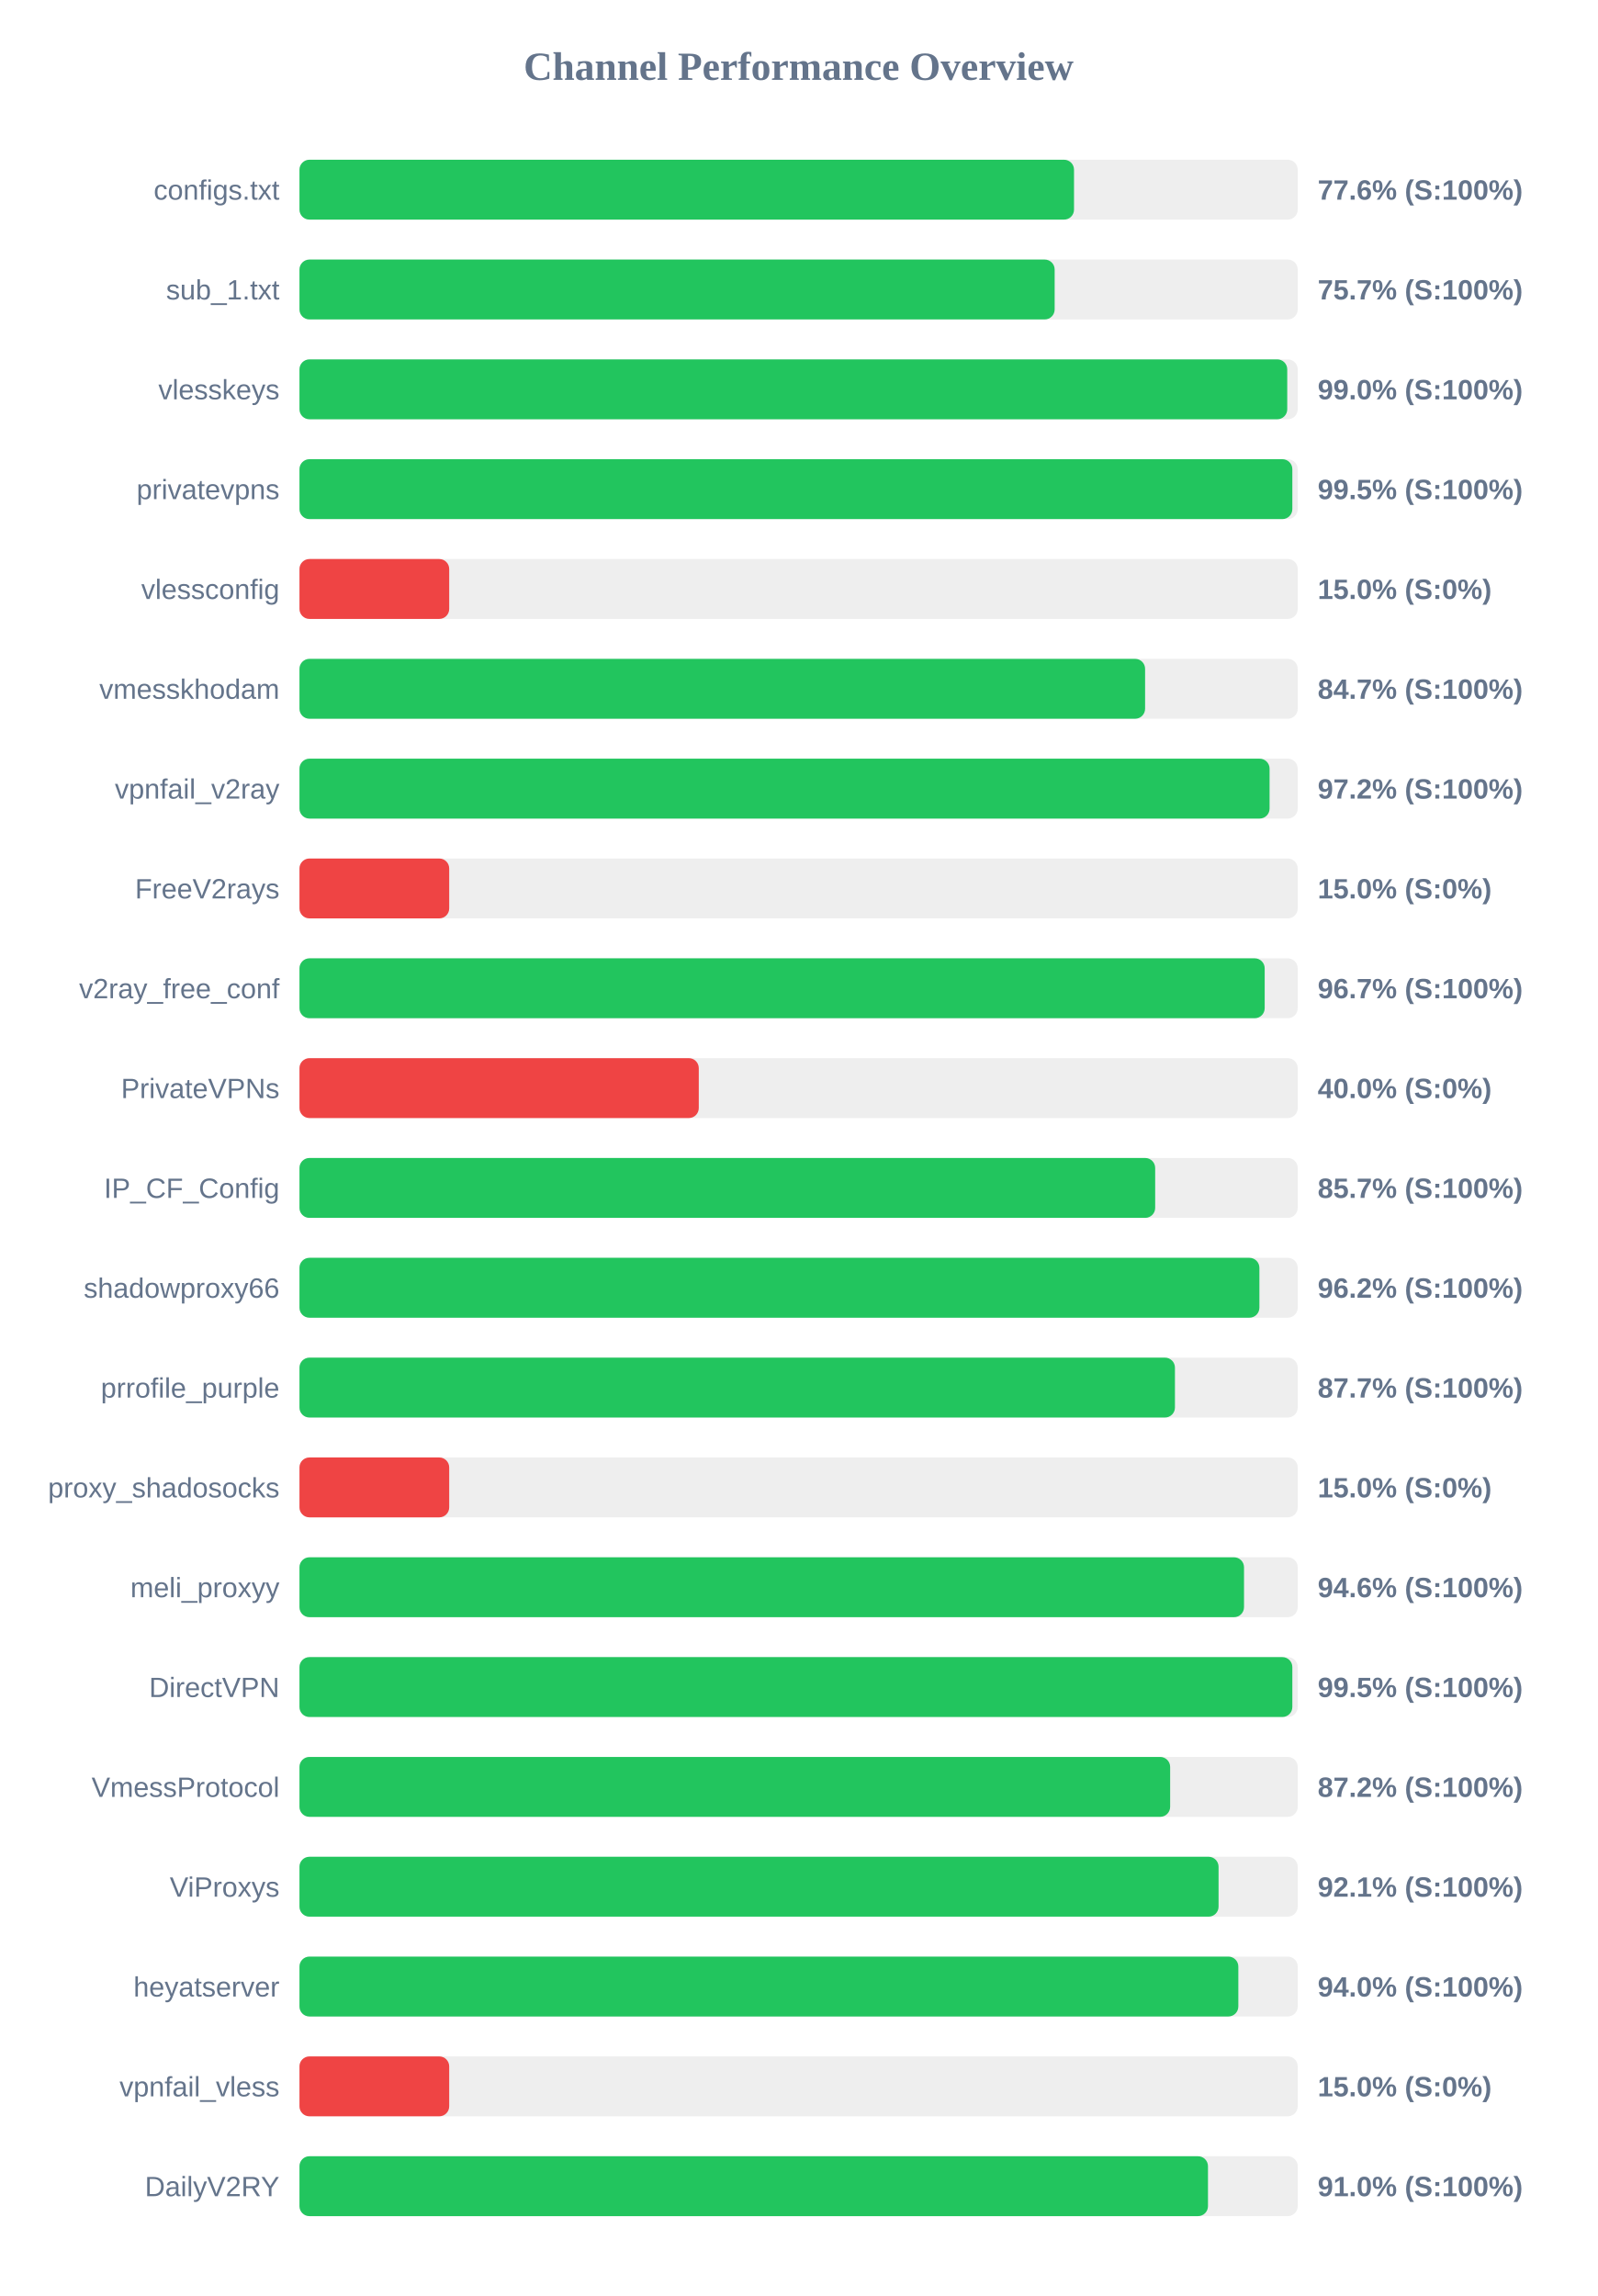
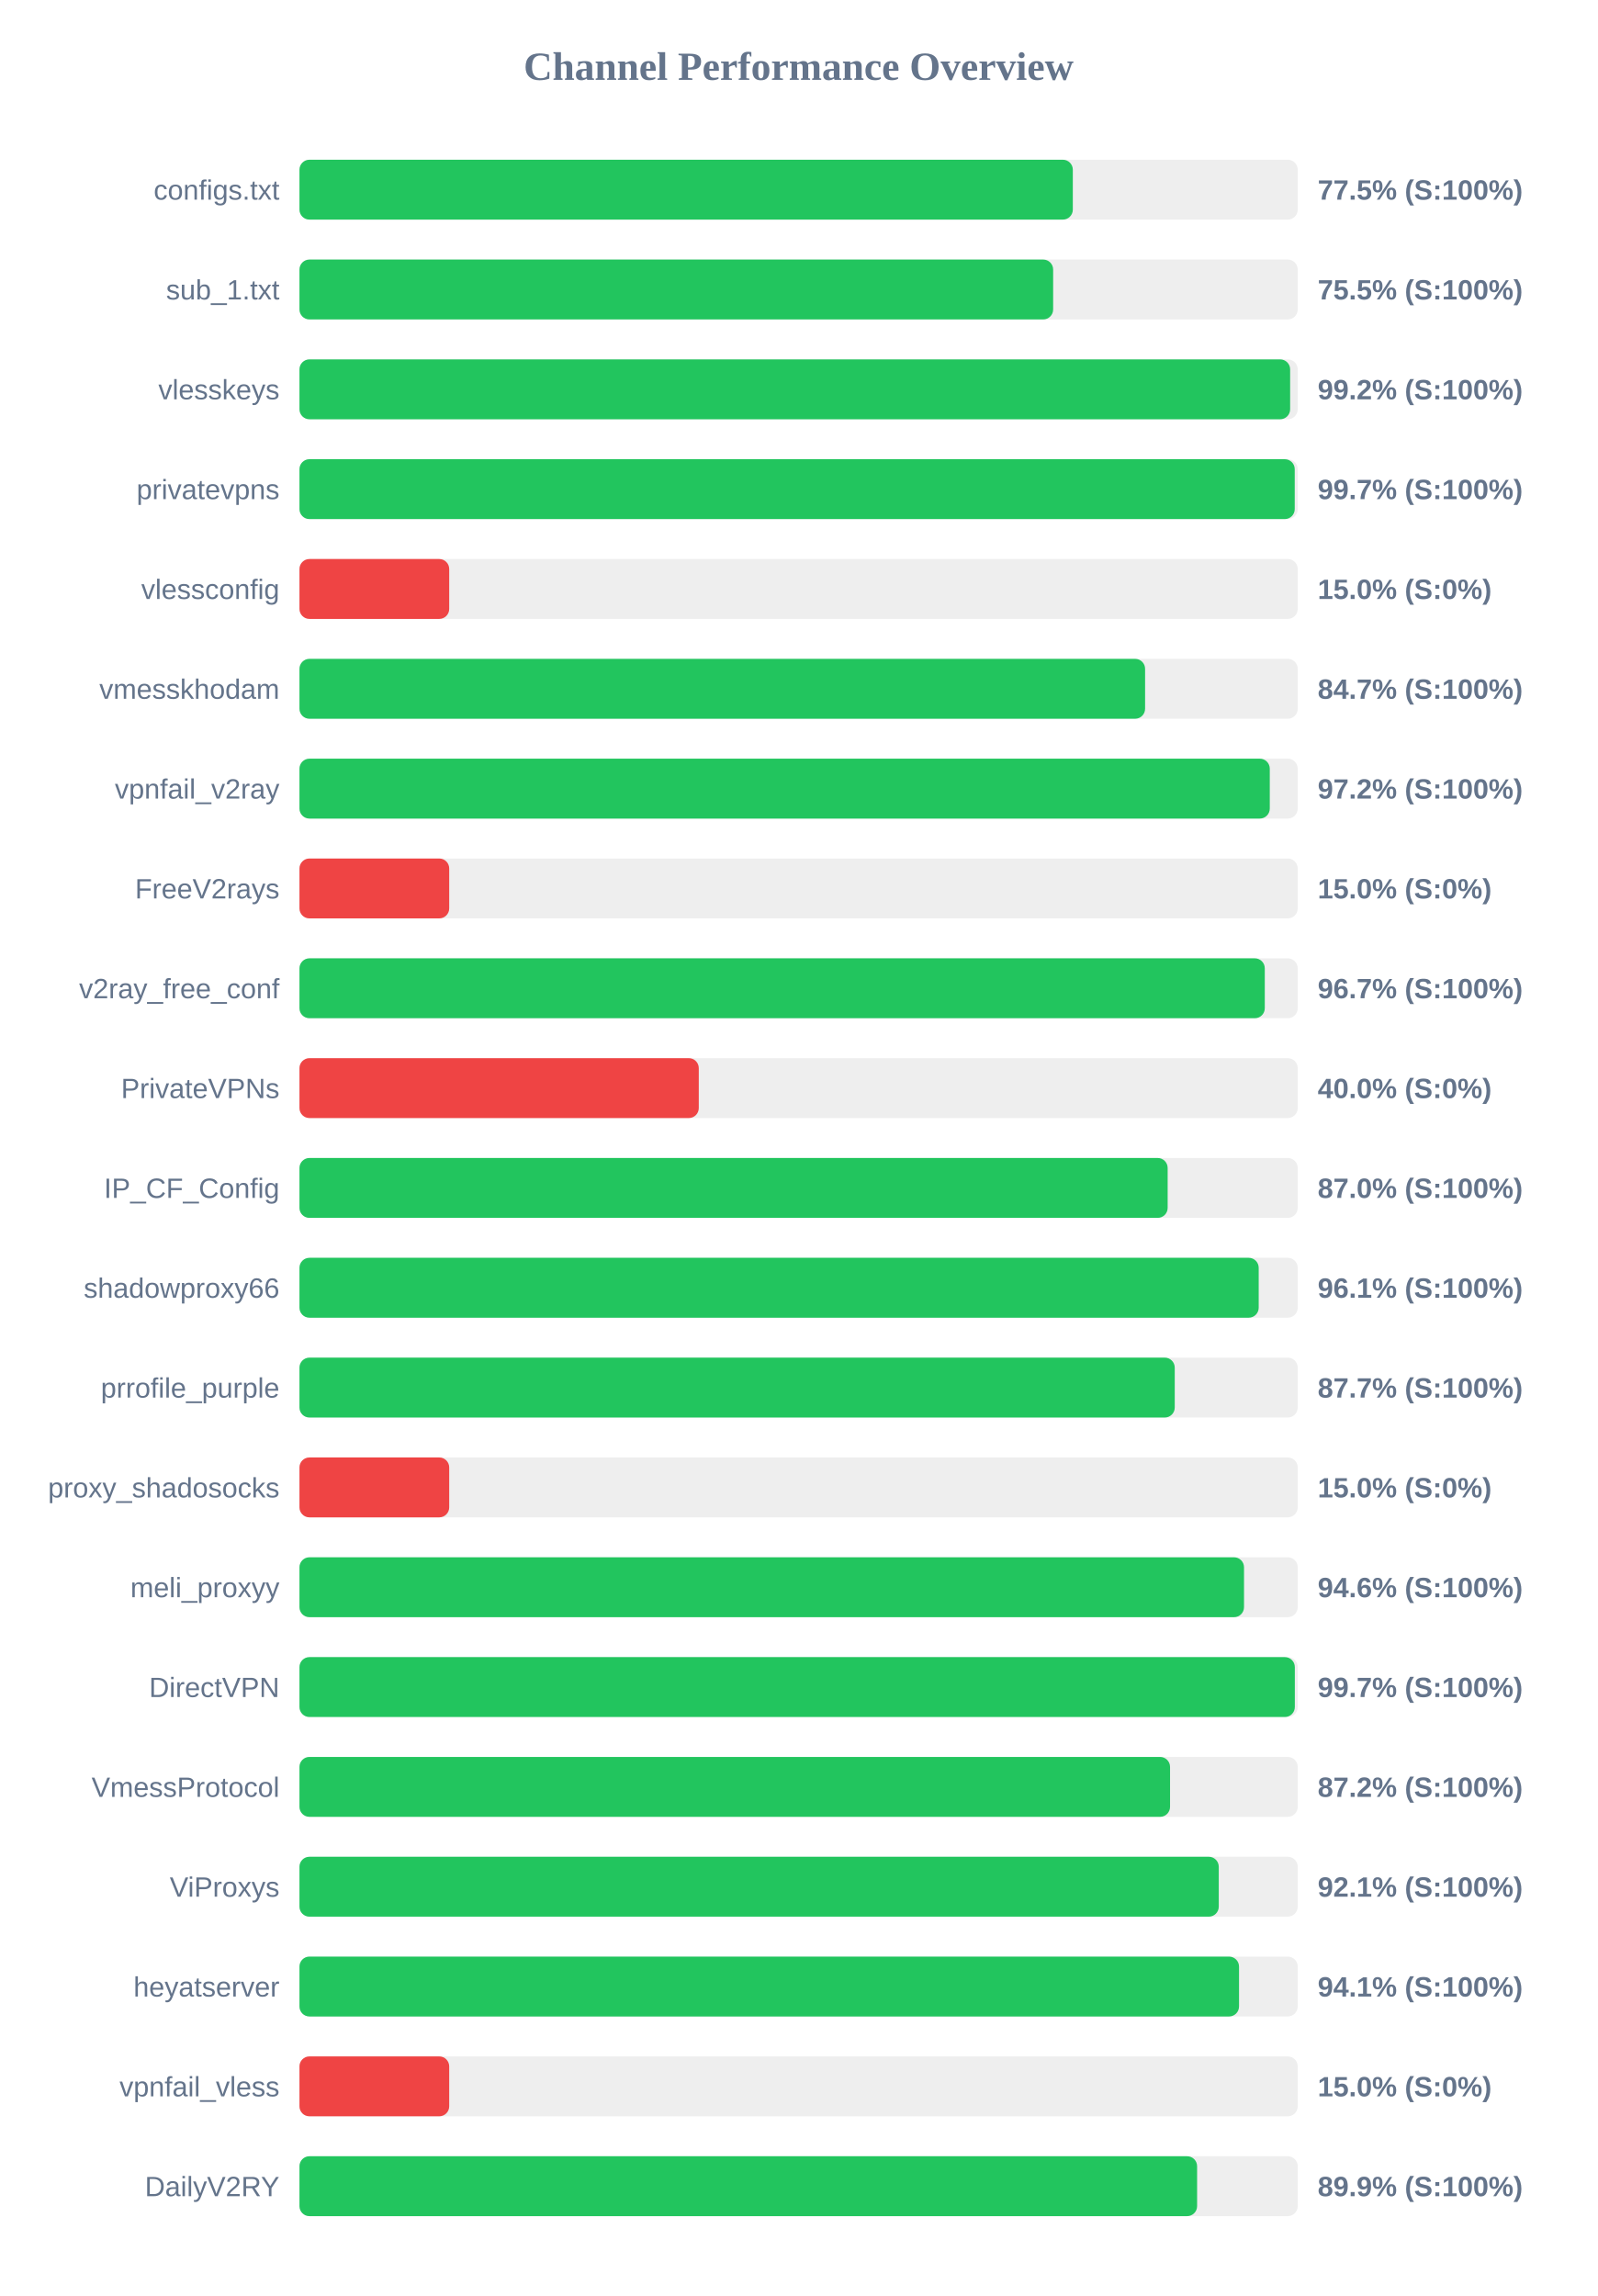
<svg xmlns="http://www.w3.org/2000/svg" width="800" height="1150" version="1.1">
  <style>
        .row { font: 14px Arial; fill: #64748b; }
        .score { font: bold 14px Arial; fill: #64748b; }
    </style>
  <text x="400" y="40" text-anchor="middle" font-size="20px" font-weight="bold" fill="#64748b">Channel Performance Overview</text>
  <rect x="150" y="80" width="500" height="30" fill="#eee" rx="5" />
-   <rect x="150" y="80" width="387.95" height="30" fill="#22c55e" rx="5" />
+   <rect x="150" y="80" width="387.35" height="30" fill="#22c55e" rx="5" />
  <text x="140" y="100" text-anchor="end" class="row">configs.txt</text>
-   <text x="660" y="100" text-anchor="start" class="score">77.6% (S:100%)</text>
+   <text x="660" y="100" text-anchor="start" class="score">77.5% (S:100%)</text>
  <rect x="150" y="130" width="500" height="30" fill="#eee" rx="5" />
-   <rect x="150" y="130" width="378.25" height="30" fill="#22c55e" rx="5" />
+   <rect x="150" y="130" width="377.5" height="30" fill="#22c55e" rx="5" />
  <text x="140" y="150" text-anchor="end" class="row">sub_1.txt</text>
-   <text x="660" y="150" text-anchor="start" class="score">75.7% (S:100%)</text>
+   <text x="660" y="150" text-anchor="start" class="score">75.5% (S:100%)</text>
  <rect x="150" y="180" width="500" height="30" fill="#eee" rx="5" />
-   <rect x="150" y="180" width="494.75" height="30" fill="#22c55e" rx="5" />
+   <rect x="150" y="180" width="496.2" height="30" fill="#22c55e" rx="5" />
  <text x="140" y="200" text-anchor="end" class="row">vlesskeys</text>
-   <text x="660" y="200" text-anchor="start" class="score">99.0% (S:100%)</text>
+   <text x="660" y="200" text-anchor="start" class="score">99.2% (S:100%)</text>
  <rect x="150" y="230" width="500" height="30" fill="#eee" rx="5" />
-   <rect x="150" y="230" width="497.3" height="30" fill="#22c55e" rx="5" />
+   <rect x="150" y="230" width="498.5" height="30" fill="#22c55e" rx="5" />
  <text x="140" y="250" text-anchor="end" class="row">privatevpns</text>
-   <text x="660" y="250" text-anchor="start" class="score">99.5% (S:100%)</text>
+   <text x="660" y="250" text-anchor="start" class="score">99.7% (S:100%)</text>
  <rect x="150" y="280" width="500" height="30" fill="#eee" rx="5" />
  <rect x="150" y="280" width="75.0" height="30" fill="#ef4444" rx="5" />
  <text x="140" y="300" text-anchor="end" class="row">vlessconfig</text>
  <text x="660" y="300" text-anchor="start" class="score">15.0% (S:0%)</text>
  <rect x="150" y="330" width="500" height="30" fill="#eee" rx="5" />
  <rect x="150" y="330" width="423.55" height="30" fill="#22c55e" rx="5" />
  <text x="140" y="350" text-anchor="end" class="row">vmesskhodam</text>
  <text x="660" y="350" text-anchor="start" class="score">84.7% (S:100%)</text>
  <rect x="150" y="380" width="500" height="30" fill="#eee" rx="5" />
-   <rect x="150" y="380" width="485.9" height="30" fill="#22c55e" rx="5" />
+   <rect x="150" y="380" width="486.0" height="30" fill="#22c55e" rx="5" />
  <text x="140" y="400" text-anchor="end" class="row">vpnfail_v2ray</text>
  <text x="660" y="400" text-anchor="start" class="score">97.2% (S:100%)</text>
  <rect x="150" y="430" width="500" height="30" fill="#eee" rx="5" />
  <rect x="150" y="430" width="75.0" height="30" fill="#ef4444" rx="5" />
  <text x="140" y="450" text-anchor="end" class="row">FreeV2rays</text>
  <text x="660" y="450" text-anchor="start" class="score">15.0% (S:0%)</text>
  <rect x="150" y="480" width="500" height="30" fill="#eee" rx="5" />
-   <rect x="150" y="480" width="483.45" height="30" fill="#22c55e" rx="5" />
+   <rect x="150" y="480" width="483.5" height="30" fill="#22c55e" rx="5" />
  <text x="140" y="500" text-anchor="end" class="row">v2ray_free_conf</text>
  <text x="660" y="500" text-anchor="start" class="score">96.7% (S:100%)</text>
  <rect x="150" y="530" width="500" height="30" fill="#eee" rx="5" />
  <rect x="150" y="530" width="200.0" height="30" fill="#ef4444" rx="5" />
  <text x="140" y="550" text-anchor="end" class="row">PrivateVPNs</text>
  <text x="660" y="550" text-anchor="start" class="score">40.0% (S:0%)</text>
  <rect x="150" y="580" width="500" height="30" fill="#eee" rx="5" />
-   <rect x="150" y="580" width="428.6" height="30" fill="#22c55e" rx="5" />
+   <rect x="150" y="580" width="434.85" height="30" fill="#22c55e" rx="5" />
  <text x="140" y="600" text-anchor="end" class="row">IP_CF_Config</text>
-   <text x="660" y="600" text-anchor="start" class="score">85.7% (S:100%)</text>
+   <text x="660" y="600" text-anchor="start" class="score">87.0% (S:100%)</text>
  <rect x="150" y="630" width="500" height="30" fill="#eee" rx="5" />
-   <rect x="150" y="630" width="480.8" height="30" fill="#22c55e" rx="5" />
+   <rect x="150" y="630" width="480.45" height="30" fill="#22c55e" rx="5" />
  <text x="140" y="650" text-anchor="end" class="row">shadowproxy66</text>
-   <text x="660" y="650" text-anchor="start" class="score">96.2% (S:100%)</text>
+   <text x="660" y="650" text-anchor="start" class="score">96.1% (S:100%)</text>
  <rect x="150" y="680" width="500" height="30" fill="#eee" rx="5" />
-   <rect x="150" y="680" width="438.5" height="30" fill="#22c55e" rx="5" />
+   <rect x="150" y="680" width="438.4" height="30" fill="#22c55e" rx="5" />
  <text x="140" y="700" text-anchor="end" class="row">prrofile_purple</text>
  <text x="660" y="700" text-anchor="start" class="score">87.7% (S:100%)</text>
  <rect x="150" y="730" width="500" height="30" fill="#eee" rx="5" />
  <rect x="150" y="730" width="75.0" height="30" fill="#ef4444" rx="5" />
  <text x="140" y="750" text-anchor="end" class="row">proxy_shadosocks</text>
  <text x="660" y="750" text-anchor="start" class="score">15.0% (S:0%)</text>
  <rect x="150" y="780" width="500" height="30" fill="#eee" rx="5" />
  <rect x="150" y="780" width="473.1" height="30" fill="#22c55e" rx="5" />
  <text x="140" y="800" text-anchor="end" class="row">meli_proxyy</text>
  <text x="660" y="800" text-anchor="start" class="score">94.6% (S:100%)</text>
  <rect x="150" y="830" width="500" height="30" fill="#eee" rx="5" />
-   <rect x="150" y="830" width="497.3" height="30" fill="#22c55e" rx="5" />
+   <rect x="150" y="830" width="498.55" height="30" fill="#22c55e" rx="5" />
  <text x="140" y="850" text-anchor="end" class="row">DirectVPN</text>
-   <text x="660" y="850" text-anchor="start" class="score">99.5% (S:100%)</text>
+   <text x="660" y="850" text-anchor="start" class="score">99.7% (S:100%)</text>
  <rect x="150" y="880" width="500" height="30" fill="#eee" rx="5" />
-   <rect x="150" y="880" width="436.1" height="30" fill="#22c55e" rx="5" />
+   <rect x="150" y="880" width="436.05" height="30" fill="#22c55e" rx="5" />
  <text x="140" y="900" text-anchor="end" class="row">VmessProtocol</text>
  <text x="660" y="900" text-anchor="start" class="score">87.2% (S:100%)</text>
  <rect x="150" y="930" width="500" height="30" fill="#eee" rx="5" />
-   <rect x="150" y="930" width="460.35" height="30" fill="#22c55e" rx="5" />
+   <rect x="150" y="930" width="460.45" height="30" fill="#22c55e" rx="5" />
  <text x="140" y="950" text-anchor="end" class="row">ViProxys</text>
  <text x="660" y="950" text-anchor="start" class="score">92.1% (S:100%)</text>
  <rect x="150" y="980" width="500" height="30" fill="#eee" rx="5" />
-   <rect x="150" y="980" width="470.25" height="30" fill="#22c55e" rx="5" />
+   <rect x="150" y="980" width="470.6" height="30" fill="#22c55e" rx="5" />
  <text x="140" y="1000" text-anchor="end" class="row">heyatserver</text>
-   <text x="660" y="1000" text-anchor="start" class="score">94.0% (S:100%)</text>
+   <text x="660" y="1000" text-anchor="start" class="score">94.1% (S:100%)</text>
  <rect x="150" y="1030" width="500" height="30" fill="#eee" rx="5" />
  <rect x="150" y="1030" width="75.0" height="30" fill="#ef4444" rx="5" />
  <text x="140" y="1050" text-anchor="end" class="row">vpnfail_vless</text>
  <text x="660" y="1050" text-anchor="start" class="score">15.0% (S:0%)</text>
  <rect x="150" y="1080" width="500" height="30" fill="#eee" rx="5" />
-   <rect x="150" y="1080" width="455.05" height="30" fill="#22c55e" rx="5" />
+   <rect x="150" y="1080" width="449.6" height="30" fill="#22c55e" rx="5" />
  <text x="140" y="1100" text-anchor="end" class="row">DailyV2RY</text>
-   <text x="660" y="1100" text-anchor="start" class="score">91.0% (S:100%)</text>
+   <text x="660" y="1100" text-anchor="start" class="score">89.9% (S:100%)</text>
</svg>
